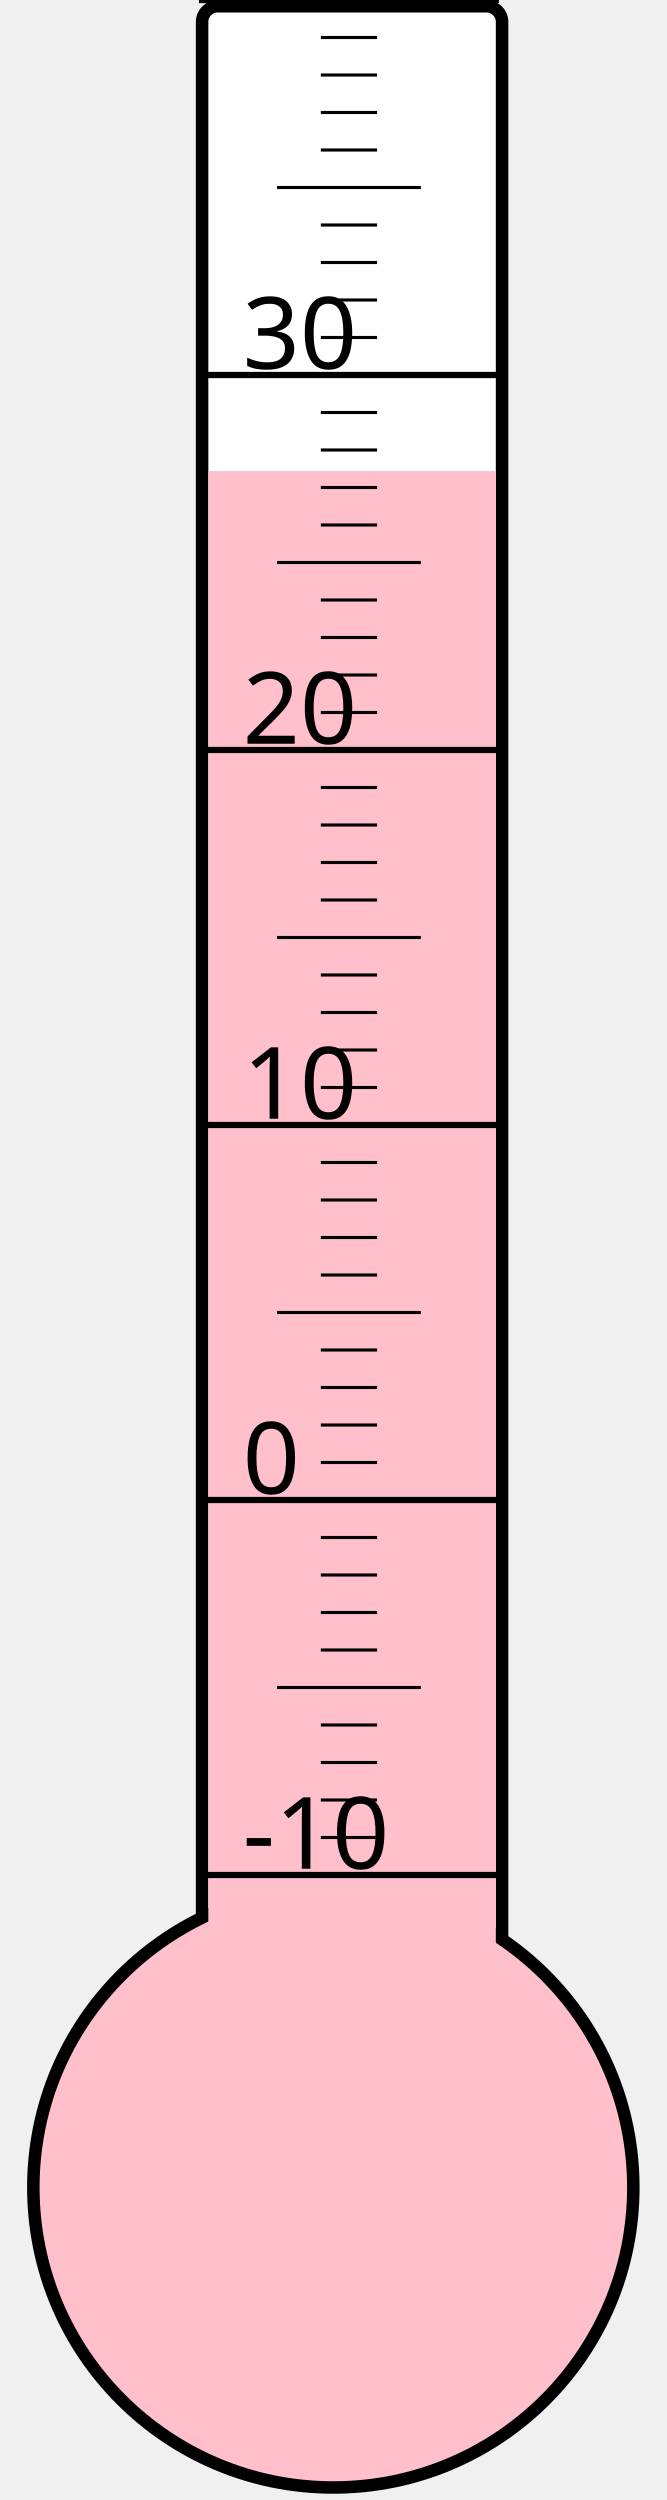
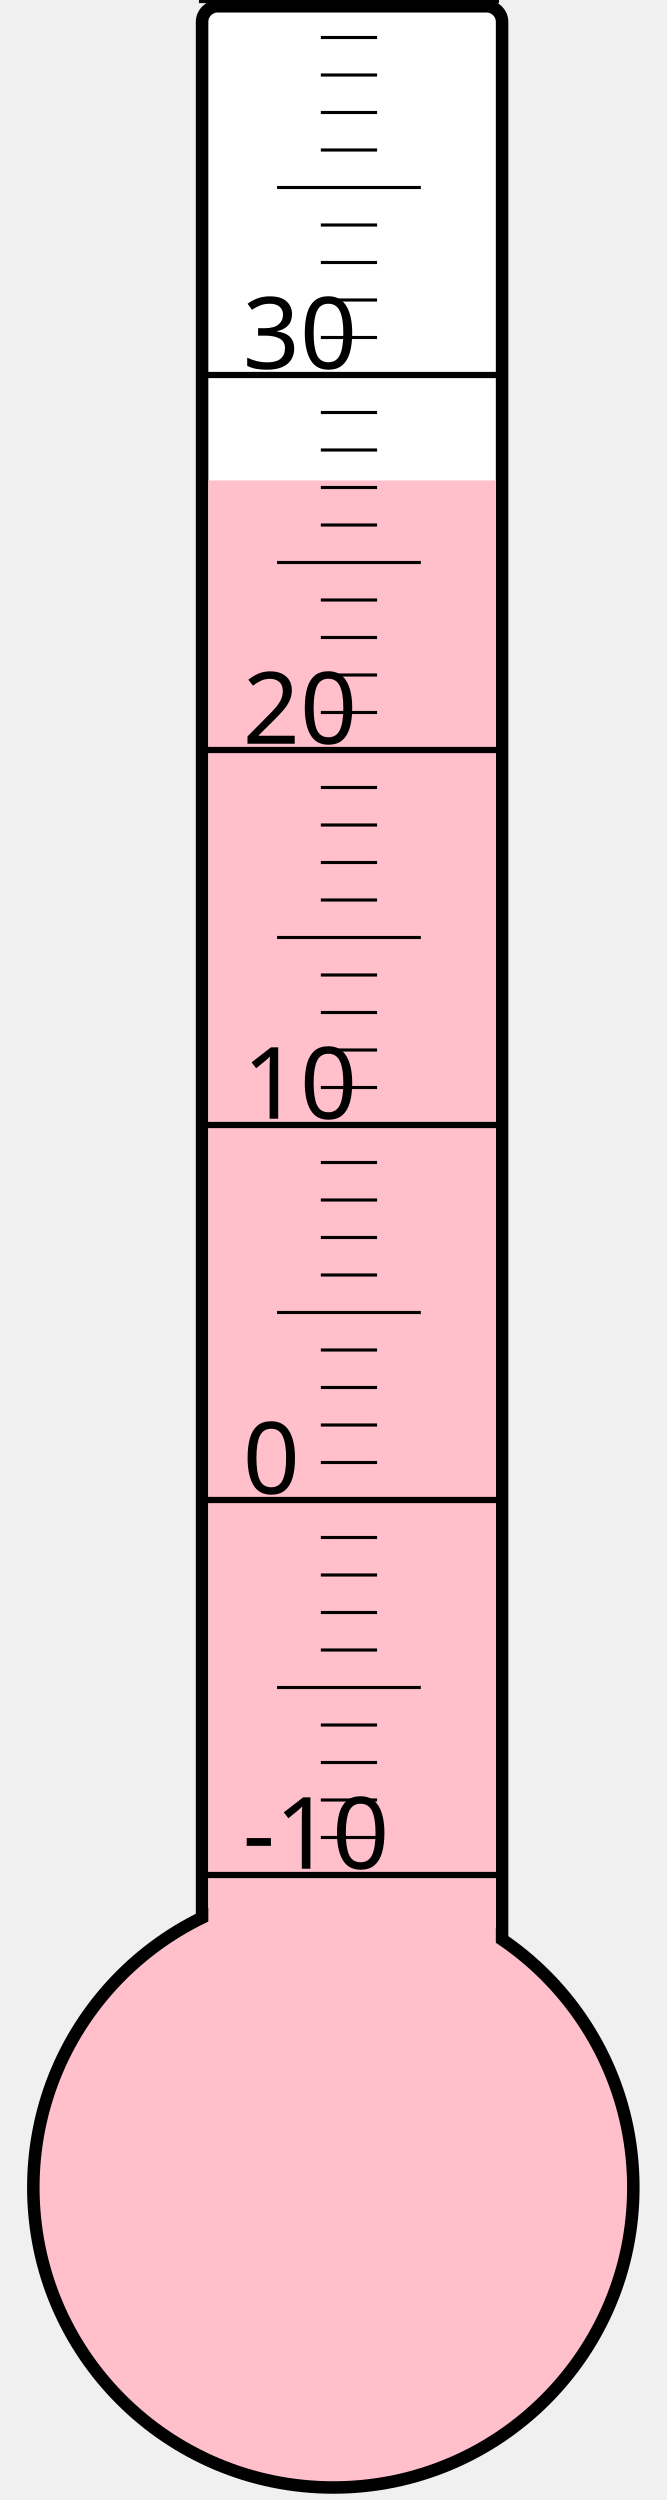
<svg xmlns="http://www.w3.org/2000/svg" width="40px" height="150px" viewBox="0 0 200 800">
  <rect width="200" height="800" x="0" y="0" style="fill: #ffffeb; fill-opacity: 0;" />
  <rect width="96" height="680" x="58" y="2" rx="5" ry="5" style="fill: white; fill-opacity: 1; stroke: black; stroke-width: 4;" />
  <circle cx="100" cy="700" r="96" style="fill: pink; stroke: black; stroke-width: 4;" />
-   <rect width="92" height="549.25" x="60" y="150.75" style="fill: pink; fill-opacity: 1; stroke-width: 0;" />
+   <rect width="92" height="546.25" x="60" y="153.75" style="fill: pink; fill-opacity: 1; stroke-width: 0;" />
  <text x="71" y="598" style="font-family: sans-serif; font-size: 24pt;">-10</text>
  <text x="71" y="478" style="font-family: sans-serif; font-size: 24pt;">0</text>
  <text x="71" y="358" style="font-family: sans-serif; font-size: 24pt;">10</text>
  <text x="71" y="238" style="font-family: sans-serif; font-size: 24pt;">20</text>
  <text x="71" y="118" style="font-family: sans-serif; font-size: 24pt;">30</text>
  <g style="stroke: black;">
    <line x1="57" y1="600" x2="153" y2="600" style="stroke-width: 2;" />
    <line x1="96" y1="588" x2="114" y2="588" style="stroke-width: 1;" />
    <line x1="96" y1="576" x2="114" y2="576" style="stroke-width: 1;" />
    <line x1="96" y1="564" x2="114" y2="564" style="stroke-width: 1;" />
    <line x1="96" y1="552" x2="114" y2="552" style="stroke-width: 1;" />
    <line x1="82" y1="540" x2="128" y2="540" style="stroke-width: 1;" />
    <line x1="96" y1="528" x2="114" y2="528" style="stroke-width: 1;" />
    <line x1="96" y1="516" x2="114" y2="516" style="stroke-width: 1;" />
    <line x1="96" y1="504" x2="114" y2="504" style="stroke-width: 1;" />
    <line x1="96" y1="492" x2="114" y2="492" style="stroke-width: 1;" />
    <line x1="57" y1="480" x2="153" y2="480" style="stroke-width: 2;" />
    <line x1="96" y1="468" x2="114" y2="468" style="stroke-width: 1;" />
    <line x1="96" y1="456" x2="114" y2="456" style="stroke-width: 1;" />
    <line x1="96" y1="444" x2="114" y2="444" style="stroke-width: 1;" />
    <line x1="96" y1="432" x2="114" y2="432" style="stroke-width: 1;" />
    <line x1="82" y1="420" x2="128" y2="420" style="stroke-width: 1;" />
    <line x1="96" y1="408" x2="114" y2="408" style="stroke-width: 1;" />
    <line x1="96" y1="396" x2="114" y2="396" style="stroke-width: 1;" />
    <line x1="96" y1="384" x2="114" y2="384" style="stroke-width: 1;" />
    <line x1="96" y1="372" x2="114" y2="372" style="stroke-width: 1;" />
    <line x1="57" y1="360" x2="153" y2="360" style="stroke-width: 2;" />
    <line x1="96" y1="348" x2="114" y2="348" style="stroke-width: 1;" />
    <line x1="96" y1="336" x2="114" y2="336" style="stroke-width: 1;" />
    <line x1="96" y1="324" x2="114" y2="324" style="stroke-width: 1;" />
    <line x1="96" y1="312" x2="114" y2="312" style="stroke-width: 1;" />
    <line x1="82" y1="300" x2="128" y2="300" style="stroke-width: 1;" />
    <line x1="96" y1="288" x2="114" y2="288" style="stroke-width: 1;" />
    <line x1="96" y1="276" x2="114" y2="276" style="stroke-width: 1;" />
    <line x1="96" y1="264" x2="114" y2="264" style="stroke-width: 1;" />
    <line x1="96" y1="252" x2="114" y2="252" style="stroke-width: 1;" />
    <line x1="57" y1="240" x2="153" y2="240" style="stroke-width: 2;" />
    <line x1="96" y1="228" x2="114" y2="228" style="stroke-width: 1;" />
    <line x1="96" y1="216" x2="114" y2="216" style="stroke-width: 1;" />
    <line x1="96" y1="204" x2="114" y2="204" style="stroke-width: 1;" />
    <line x1="96" y1="192" x2="114" y2="192" style="stroke-width: 1;" />
    <line x1="82" y1="180" x2="128" y2="180" style="stroke-width: 1;" />
    <line x1="96" y1="168" x2="114" y2="168" style="stroke-width: 1;" />
    <line x1="96" y1="156" x2="114" y2="156" style="stroke-width: 1;" />
    <line x1="96" y1="144" x2="114" y2="144" style="stroke-width: 1;" />
    <line x1="96" y1="132" x2="114" y2="132" style="stroke-width: 1;" />
    <line x1="57" y1="120" x2="153" y2="120" style="stroke-width: 2;" />
    <line x1="96" y1="108" x2="114" y2="108" style="stroke-width: 1;" />
    <line x1="96" y1="96" x2="114" y2="96" style="stroke-width: 1;" />
    <line x1="96" y1="84" x2="114" y2="84" style="stroke-width: 1;" />
    <line x1="96" y1="72" x2="114" y2="72" style="stroke-width: 1;" />
    <line x1="82" y1="60" x2="128" y2="60" style="stroke-width: 1;" />
    <line x1="96" y1="48" x2="114" y2="48" style="stroke-width: 1;" />
    <line x1="96" y1="36" x2="114" y2="36" style="stroke-width: 1;" />
    <line x1="96" y1="24" x2="114" y2="24" style="stroke-width: 1;" />
    <line x1="96" y1="12" x2="114" y2="12" style="stroke-width: 1;" />
    <line x1="57" y1="0" x2="153" y2="0" style="stroke-width: 2;" />
  </g>
</svg>
